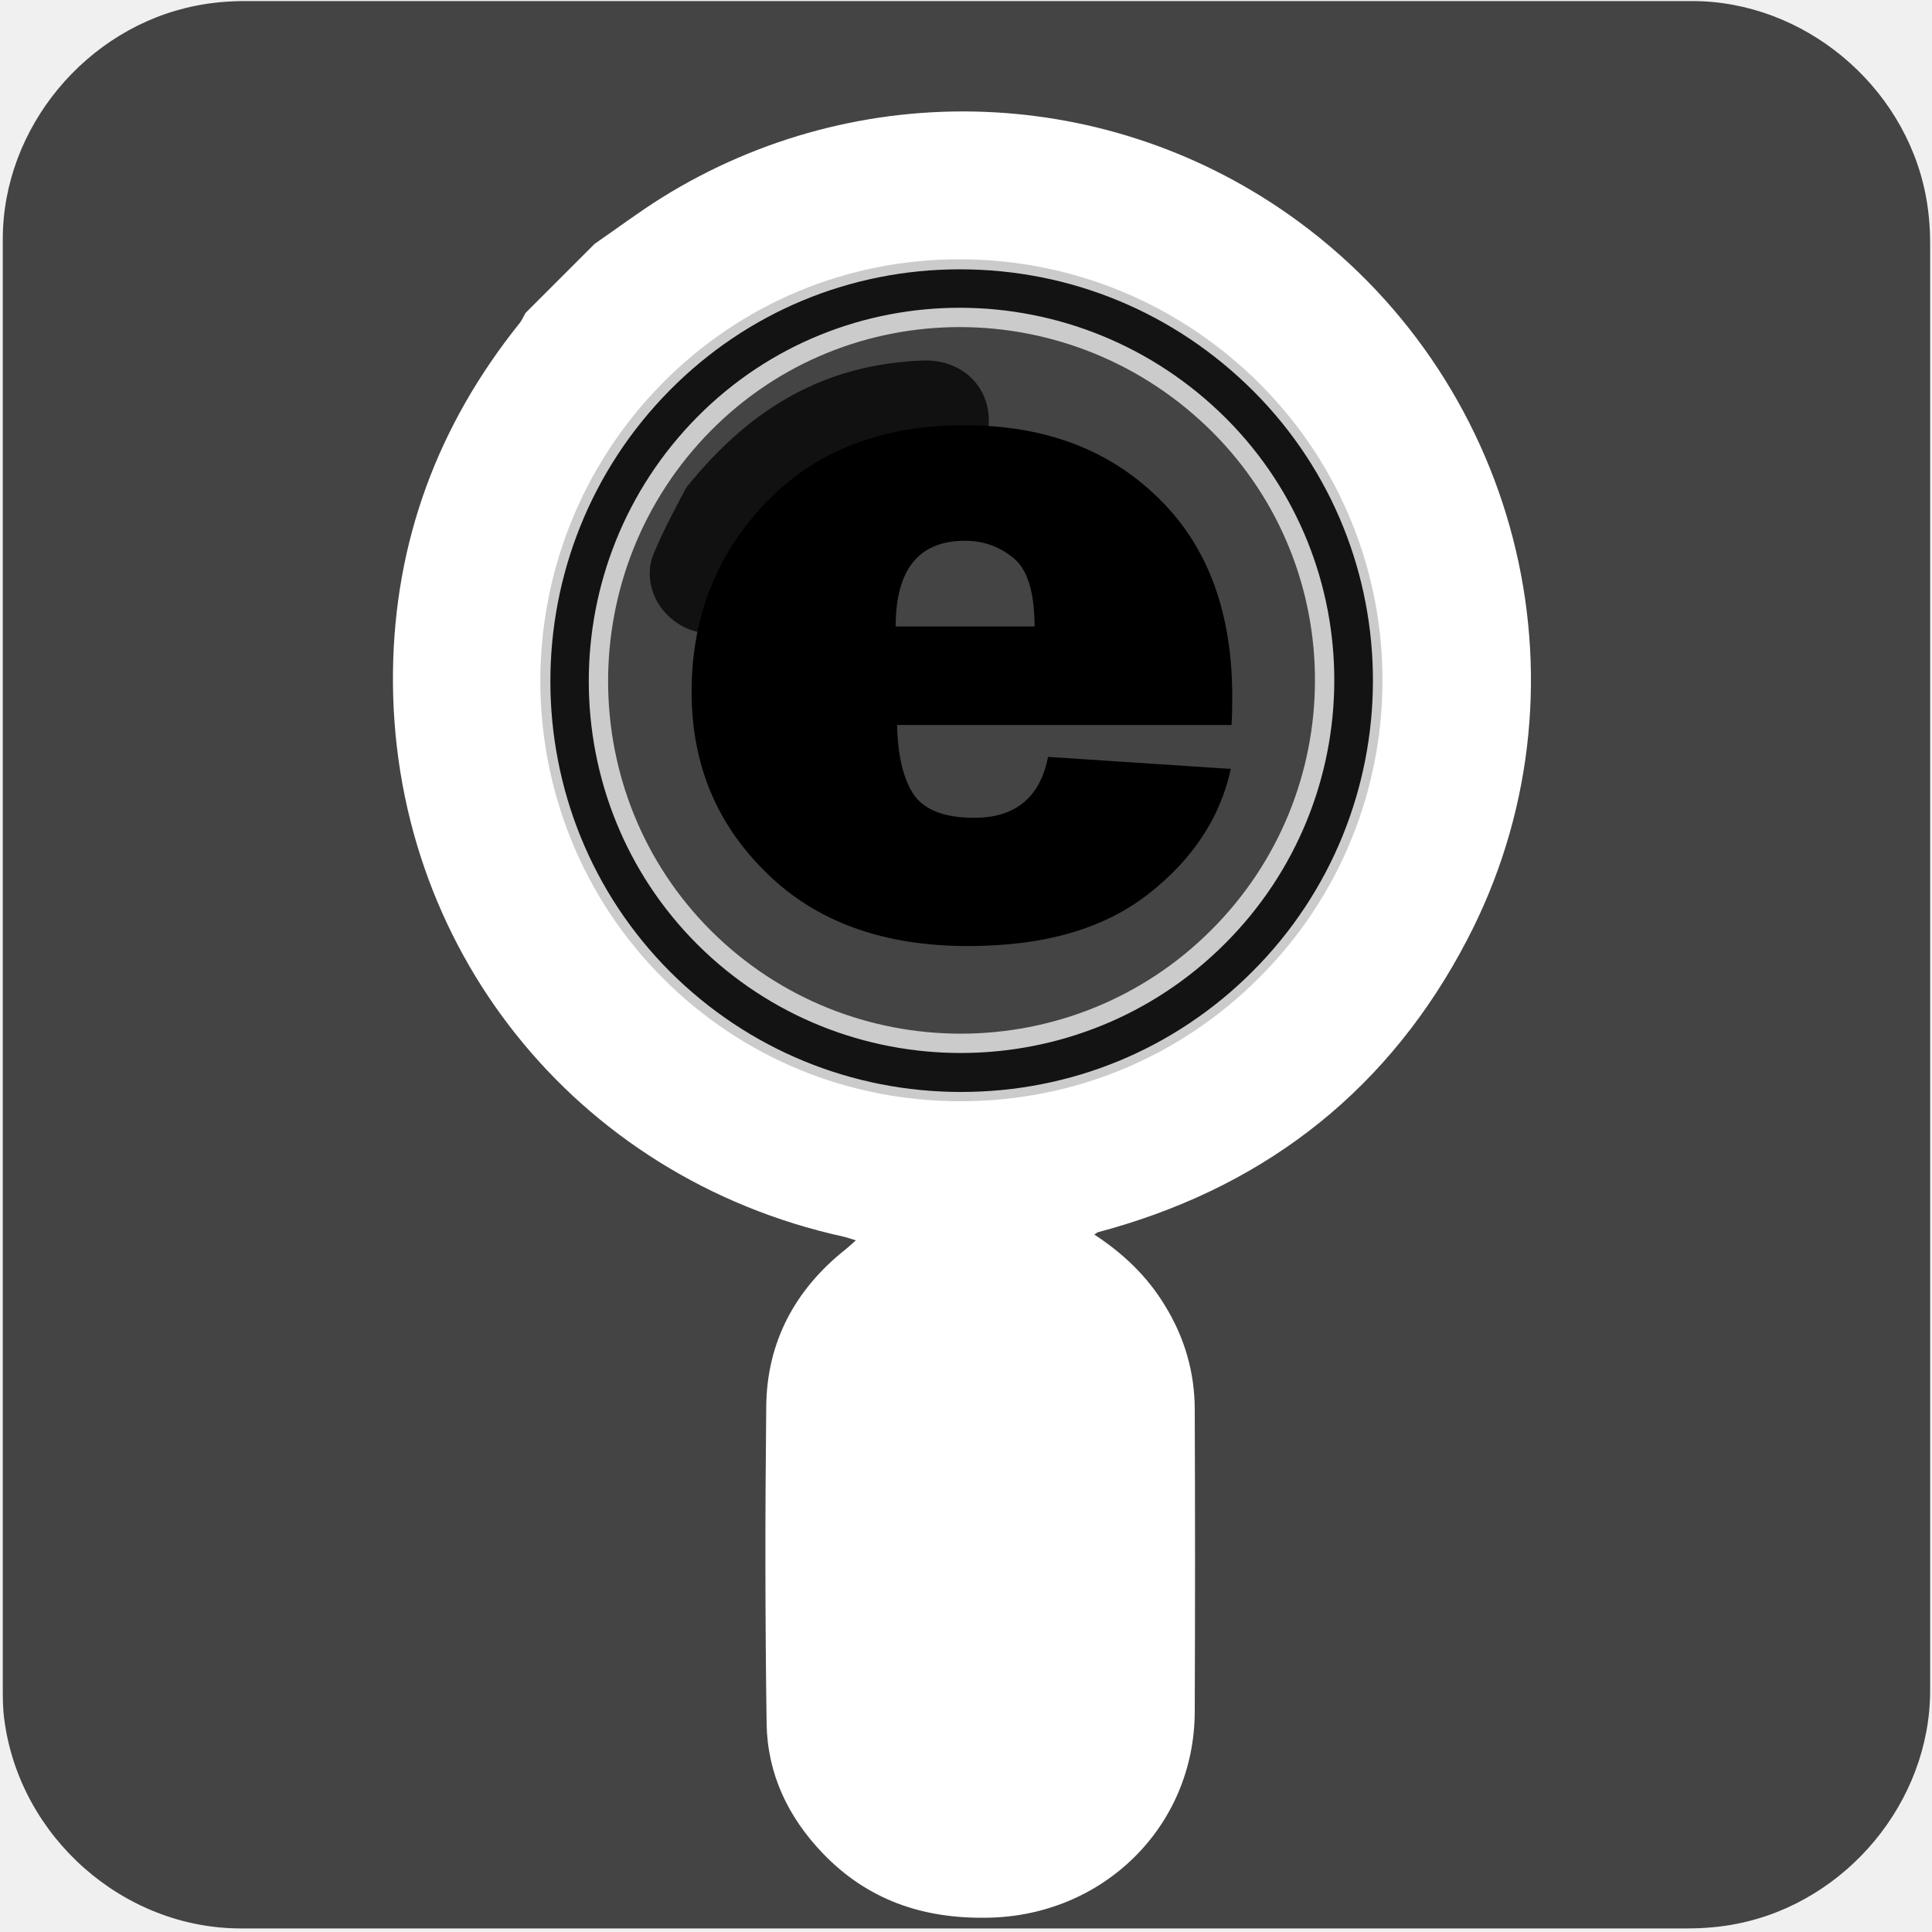
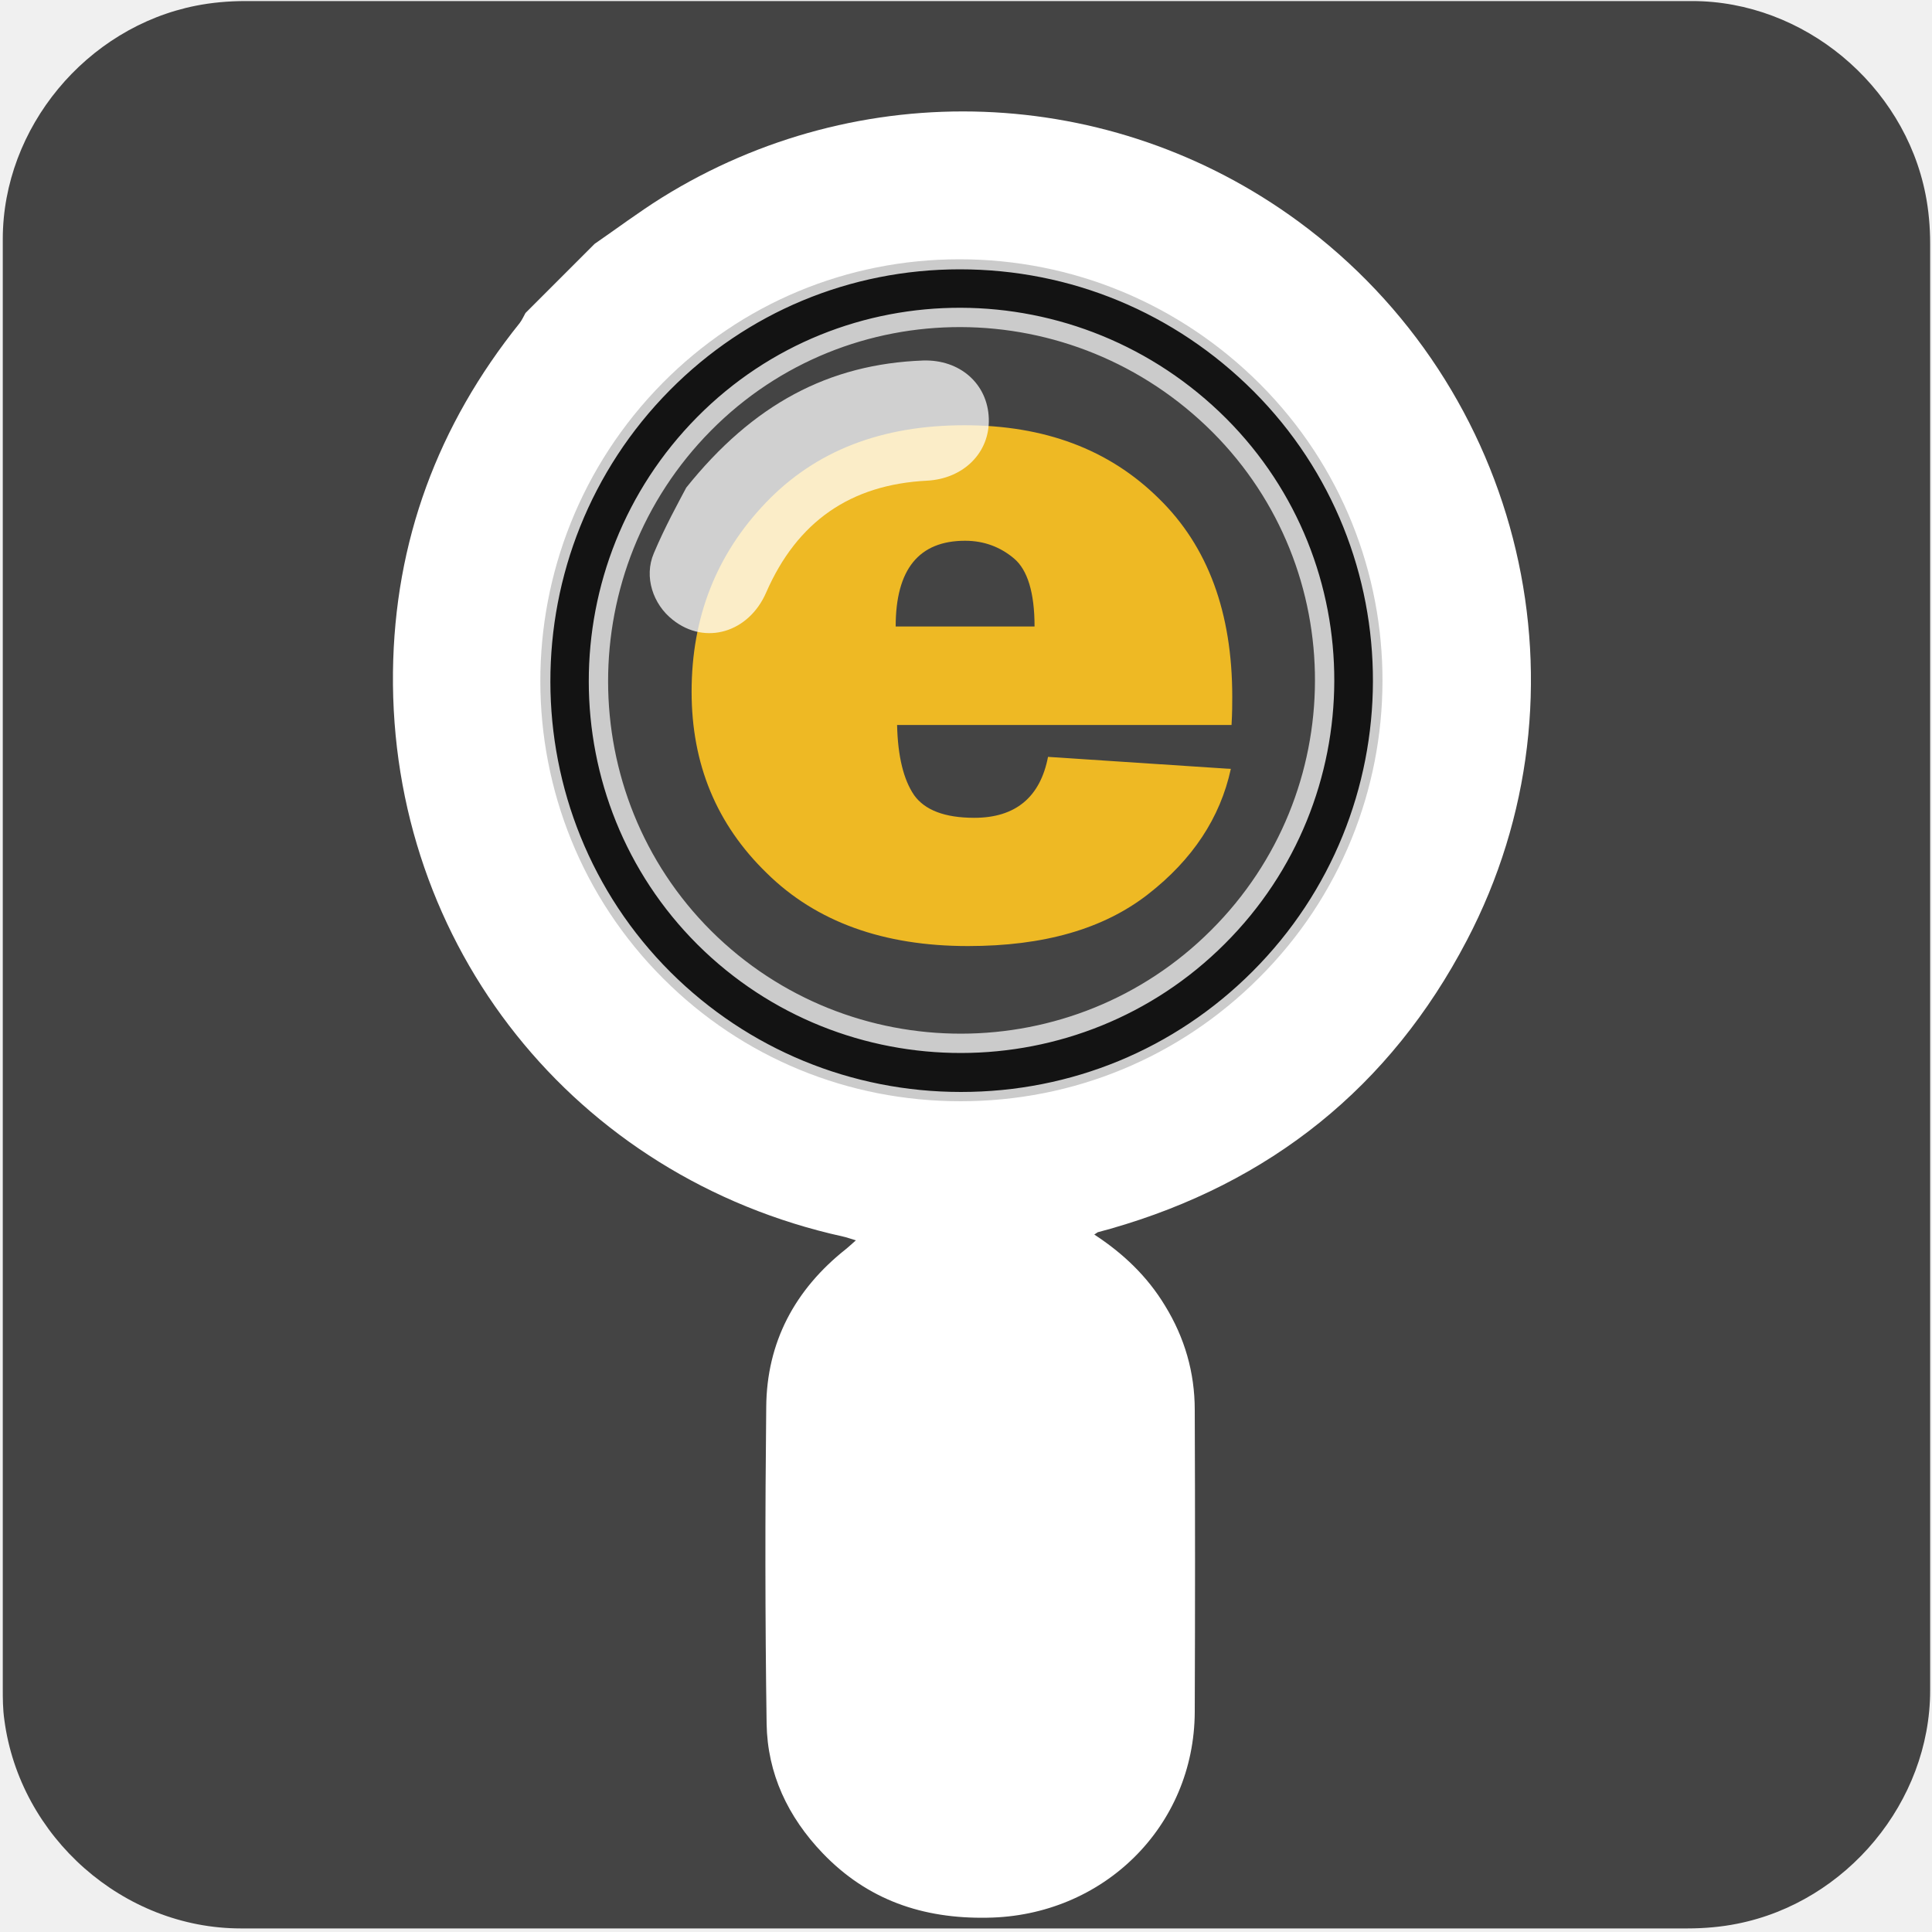
<svg xmlns="http://www.w3.org/2000/svg" viewBox="0 0 500 500" overflow="hidden" preserveAspectRatio="xMidYMid meet" id="eaf-8ee9-0">
  <defs>
    <clipPath id="eaf-8ee9-1">
      <rect x="0" y="0" width="500" height="500" />
    </clipPath>
    <style>#eaf-8ee9-0 * {animation: 6000ms linear infinite normal both running;offset-rotate:0deg}@keyframes eaf-8ee9-2{0%,100%{transform:translate(248.9488px,177.45px)}}@keyframes eaf-8ee9-3{0%{transform:scale(1.8338,1.8338);animation-timing-function:ease-in-out}25%{transform:scale(1.3,1.3);animation-timing-function:ease-in-out}50%{transform:scale(1.8338,1.8338);animation-timing-function:ease-in-out}75%{transform:scale(1.3,1.3);animation-timing-function:ease-in-out}100%{transform:scale(1.8338,1.8338)}}@keyframes eaf-8ee9-4{0%,100%{transform:translate(-250.05px,-177.45px)}}@keyframes eaf-8ee9-5{0%,100%{transform:translate(251.8px,445.0735px)}}@keyframes eaf-8ee9-6{0%{transform:rotate(0)}25%{transform:rotate(-21deg)}75%{transform:rotate(21deg)}100%{transform:rotate(0)}}@keyframes eaf-8ee9-7{0%,100%{transform:translate(-251.8px,-445.0735px)}}</style>
  </defs>
  <g clip-path="url('#eaf-8ee9-1')" style="isolation: isolate;">
    <g>
      <g transform="matrix(4 0 0 4 -827.28 -2254.526)">
        <path fill="#444444" d="m331.7 626.1c0 15.6 0 31.3 0 46.9c0 7.2 -5.4 13.7 -12.5 15.1c-1 0.2 -2.1 0.3 -3.2 0.3c-31.2 0 -62.4 0 -93.6 0c-7.6 0 -14.3 -5.9 -15.3 -13.5c-0.1 -0.7 -0.1 -1.4 -0.1 -2c0 -31.3 0 -62.5 0 -93.8c0 -7.2 5.4 -13.7 12.5 -15.1c1 -0.2 2.1 -0.3 3.2 -0.3c31.2 0 62.4 0 93.6 0c7.2 0 13.7 5.4 15.1 12.5c0.2 1 0.3 2.1 0.3 3.2c0 15.6 0 31.1 0 46.7z" />
      </g>
-       <path fill="#000000" d="m262.2 187.5l25.8 1.7c-1.5 6.9 -5.4 12.8 -11.7 17.7c-6.3 4.9 -14.7 7.3 -25.4 7.3c-11.9 0 -21.4 -3.4 -28.4 -10.3c-7.1 -6.9 -10.6 -15.4 -10.6 -25.6c0 -10.5 3.5 -19.4 10.5 -26.7c7 -7.3 16.3 -10.9 28 -10.9c11.3 0 20.4 3.4 27.4 10.3c7 6.8 10.4 16.2 10.4 28c0 1 0 2.3 -0.1 4l-47.2 0c0.1 4.4 0.9 7.7 2.4 9.9c1.5 2.1 4.3 3.2 8.5 3.2c5.8 0 9.3 -2.9 10.4 -8.6zm-1.9 -18.4c0 -4.8 -1 -8 -2.9 -9.6c-1.9 -1.6 -4.2 -2.5 -6.9 -2.5c-6.5 0 -9.8 4 -9.8 12.1l19.6 0z" transform="matrix(1.8338 0 0 1.8338 -209.5958 -147.9599)" style="animation-name: eaf-8ee9-2, eaf-8ee9-3, eaf-8ee9-4; animation-composition: replace, add, add;" />
+       <path d="m262.2 187.5l25.8 1.7c-1.5 6.9 -5.4 12.8 -11.7 17.7c-6.3 4.9 -14.7 7.3 -25.4 7.3c-11.9 0 -21.4 -3.4 -28.4 -10.3c-7.1 -6.9 -10.6 -15.4 -10.6 -25.6c0 -10.5 3.5 -19.4 10.5 -26.7c7 -7.3 16.3 -10.9 28 -10.9c11.3 0 20.4 3.4 27.4 10.3c7 6.8 10.4 16.2 10.4 28c0 1 0 2.3 -0.1 4l-47.2 0c0.1 4.4 0.9 7.7 2.4 9.9c1.5 2.1 4.3 3.2 8.5 3.2c5.8 0 9.3 -2.9 10.4 -8.6zm-1.9 -18.4c0 -4.8 -1 -8 -2.9 -9.6c-1.9 -1.6 -4.2 -2.5 -6.9 -2.5c-6.5 0 -9.8 4 -9.8 12.1l19.6 0z" transform="matrix(1.8338 0 0 1.8338 -209.5958 -147.9599)" style="animation-name: eaf-8ee9-2, eaf-8ee9-3, eaf-8ee9-4; animation-composition: replace, add, add; fill: rgb(238, 185, 36);" />
      <g style="animation-name: eaf-8ee9-5, eaf-8ee9-6, eaf-8ee9-7; animation-composition: replace, add, add;">
        <path fill="#000000" stroke="#ffffff" stroke-width="5" stroke-miterlimit="10" d="m326.2 99.5c-20.9 -20.9 -48.5 -32.3 -77.8 -32.3c-29.1 0 -56.4 11.4 -76.8 32c-42.3 42.7 -42.2 111.9 0.2 154.2c20.5 20.4 47.9 31.7 76.9 31.7c29.2 0 56.6 -11.3 77.2 -31.9c42.4 -42.4 42.6 -111.3 0.3 -153.7zm-11 143c-36.6 36.6 -96.2 36.7 -132.9 0.2c-36.5 -36.4 -36.6 -96.1 -0.1 -133c36.5 -36.9 96.3 -36.7 133.4 0.4c36.4 36.5 36.3 95.8 -0.4 132.4z" opacity="0.72" />
        <path fill="#ffffff" d="m336 57.3c-48.5 -35.6 -113.6 -38 -164.8 -6.1c-5.9 3.7 -11.5 7.9 -17.3 11.9c-6 6 -12 12 -17.9 17.9c-0.5 0.9 -0.9 1.8 -1.5 2.6c-21.2 26.4 -32.4 56.5 -32.8 90.3c-0.8 70.9 47.1 130.8 116.4 146.1c1 0.2 2 0.6 3.4 1c-1.1 1 -1.8 1.6 -2.5 2.2c-13.3 10.5 -20.6 24.2 -20.7 41c-0.3 27.3 -0.3 54.6 0.1 81.9c0.2 12.9 5.5 24.1 14.5 33.5c11.6 12.1 25.9 17 42.6 16.7c29.9 -0.4 53.6 -23.5 53.7 -53.3c0.1 -26 0.1 -52.1 0 -78.1c0 -9.7 -2.6 -18.7 -7.7 -27c-4.6 -7.6 -10.8 -13.5 -18.3 -18.4c0.5 -0.3 0.7 -0.5 0.9 -0.6c1.1 -0.3 2.2 -0.6 3.3 -0.9c41.3 -11.8 72.4 -36.7 92.2 -74.6c33.6 -64.1 14.8 -143.2 -43.6 -186.1zm-10.2 195.8c-20.6 20.6 -48 31.9 -77.2 31.9c-29.1 0 -56.4 -11.2 -76.9 -31.7c-42.4 -42.3 -42.5 -111.4 -0.2 -154.2c20.4 -20.6 47.7 -32 76.8 -32c29.3 0 57 11.5 77.8 32.3c42.4 42.5 42.2 111.4 -0.3 153.7z" />
-         <path fill="#000000" d="m177.6 126.2c17.3 -21.6 36.9 -32 61.3 -32.9c9.5 -0.3 16.7 6 17 15c0.3 8.8 -6.5 15.6 -16 16.1c-19.8 1 -33.6 10.6 -41.6 28.9c-4.5 10.4 -15.8 13.8 -24.2 7.1c-5.1 -4 -7.5 -11.1 -4.9 -17.2c2.9 -6.9 6.5 -13.4 8.4 -17z" opacity="0.75" />
+         <path d="m177.6 126.2c17.3 -21.6 36.9 -32 61.3 -32.9c9.5 -0.3 16.7 6 17 15c0.3 8.8 -6.5 15.6 -16 16.1c-19.8 1 -33.6 10.6 -41.6 28.9c-4.5 10.4 -15.8 13.8 -24.2 7.1c-5.1 -4 -7.5 -11.1 -4.9 -17.2c2.9 -6.9 6.5 -13.4 8.4 -17z" opacity="0.75" style="fill: rgb(255, 255, 255);" />
      </g>
    </g>
  </g>
</svg>
